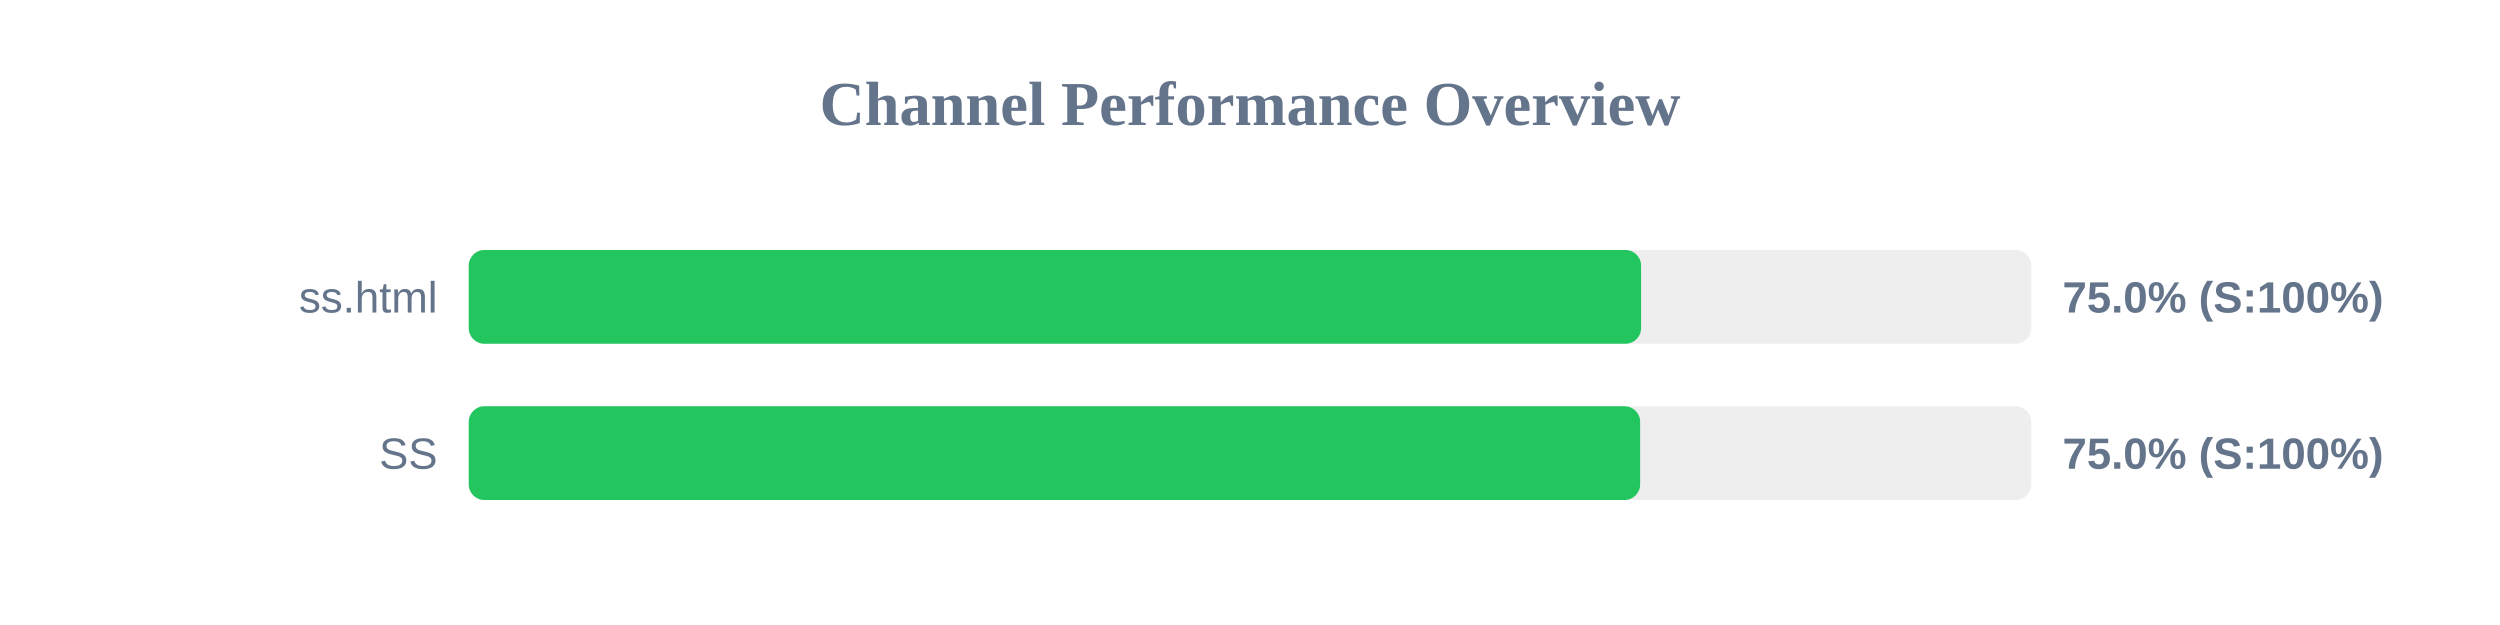
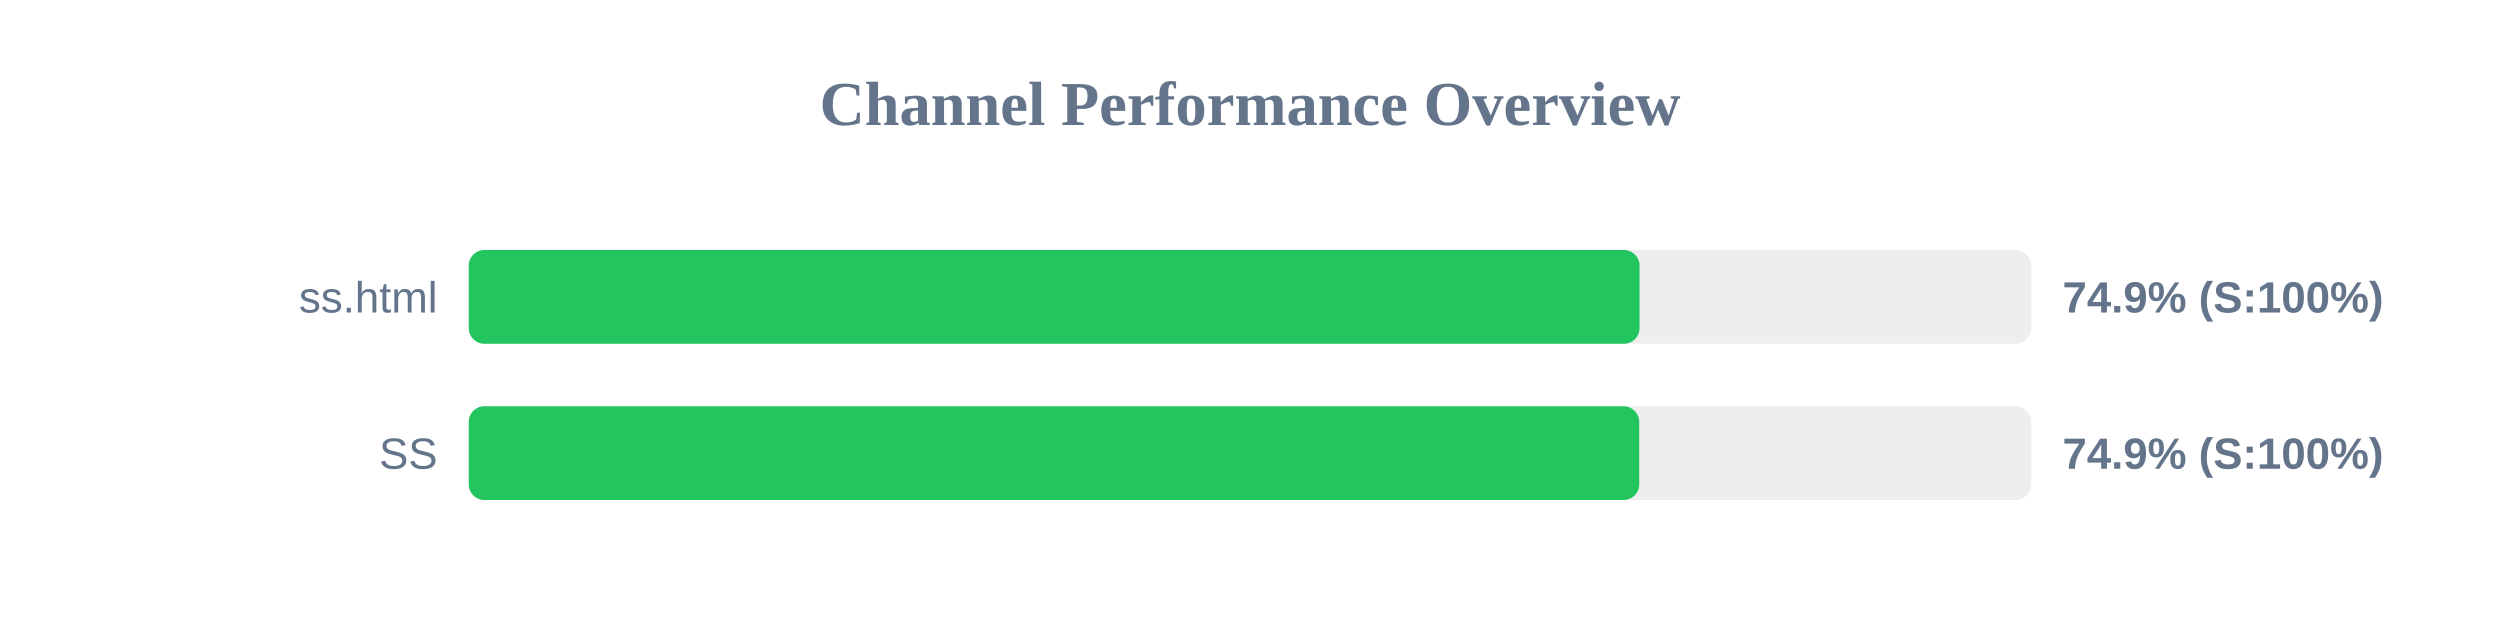
<svg xmlns="http://www.w3.org/2000/svg" width="800" height="200" version="1.1">
  <style>
        .row { font: 14px Arial; fill: #64748b; }
        .score { font: bold 14px Arial; fill: #64748b; }
    </style>
  <text x="400" y="40" text-anchor="middle" font-size="20px" font-weight="bold" fill="#64748b">Channel Performance Overview</text>
  <rect x="150" y="80" width="500" height="30" fill="#eee" rx="5" />
-   <rect x="150" y="80" width="375.15" height="30" fill="#22c55e" rx="5" />
+   <rect x="150" y="80" width="374.65" height="30" fill="#22c55e" rx="5" />
  <text x="140" y="100" text-anchor="end" class="row">ss.html</text>
-   <text x="660" y="100" text-anchor="start" class="score">75.0% (S:100%)</text>
+   <text x="660" y="100" text-anchor="start" class="score">74.9% (S:100%)</text>
  <rect x="150" y="130" width="500" height="30" fill="#eee" rx="5" />
-   <rect x="150" y="130" width="374.85" height="30" fill="#22c55e" rx="5" />
+   <rect x="150" y="130" width="374.55" height="30" fill="#22c55e" rx="5" />
  <text x="140" y="150" text-anchor="end" class="row">SS</text>
-   <text x="660" y="150" text-anchor="start" class="score">75.0% (S:100%)</text>
+   <text x="660" y="150" text-anchor="start" class="score">74.9% (S:100%)</text>
</svg>
